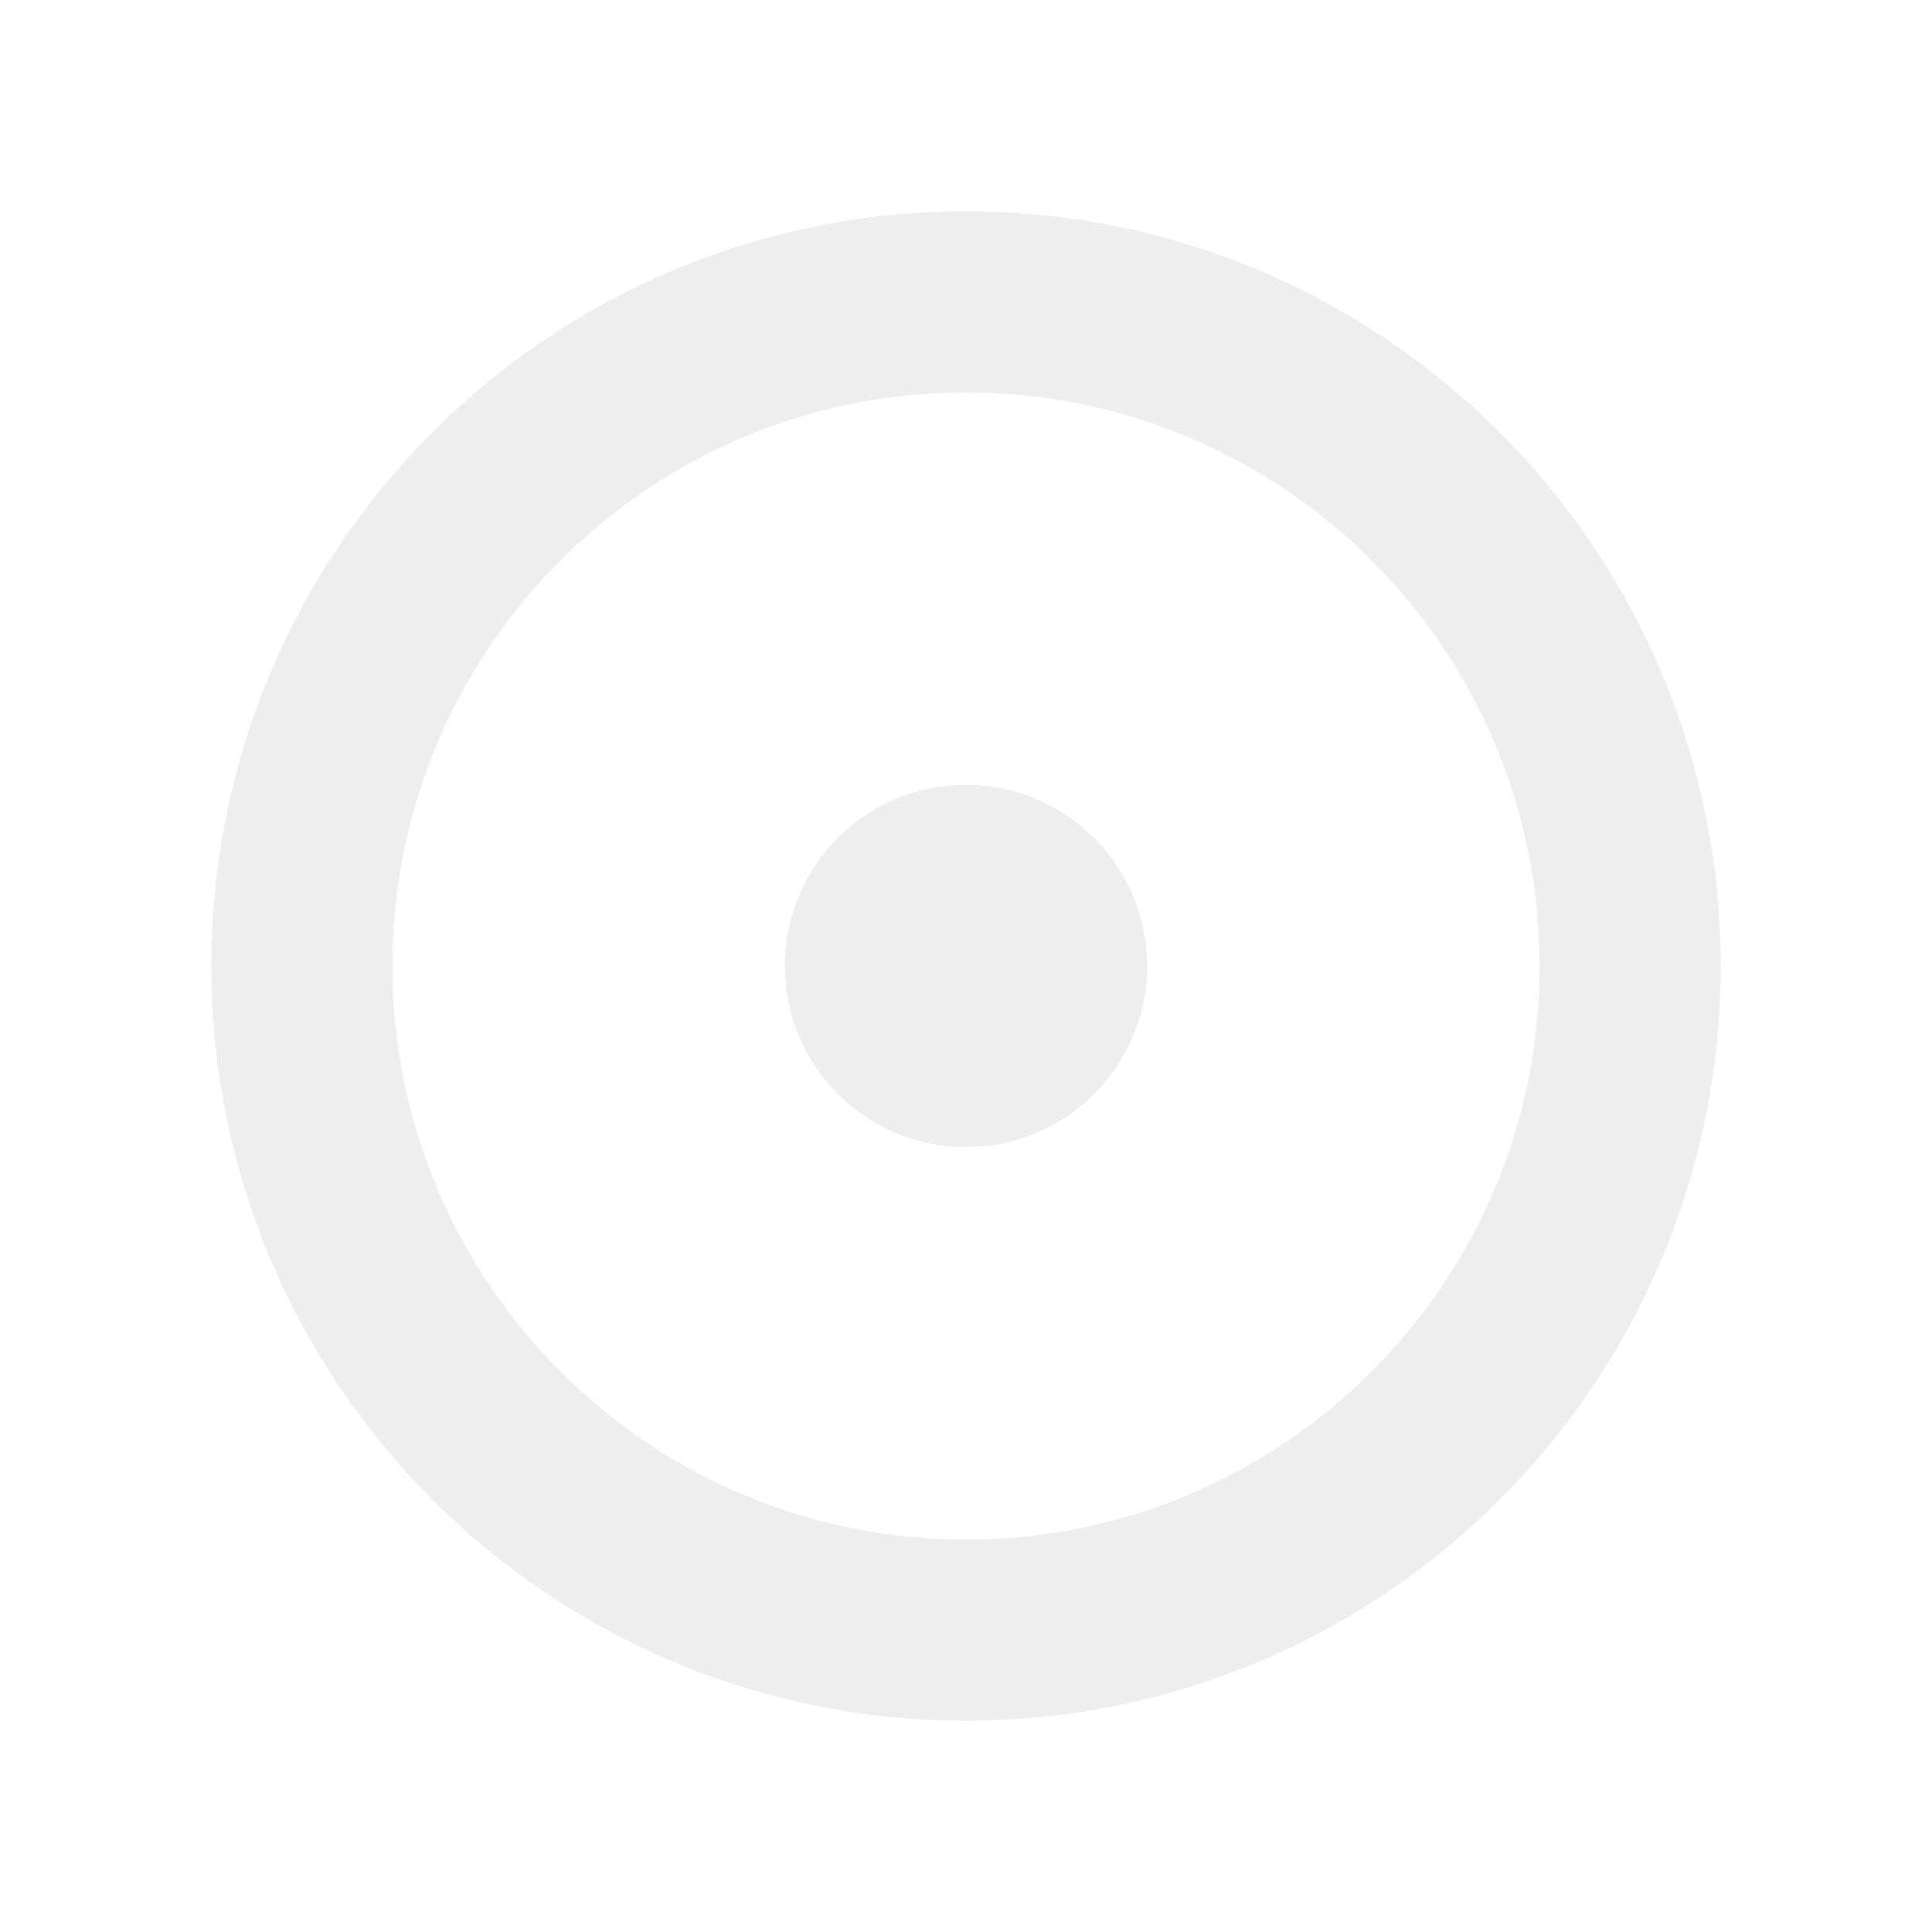
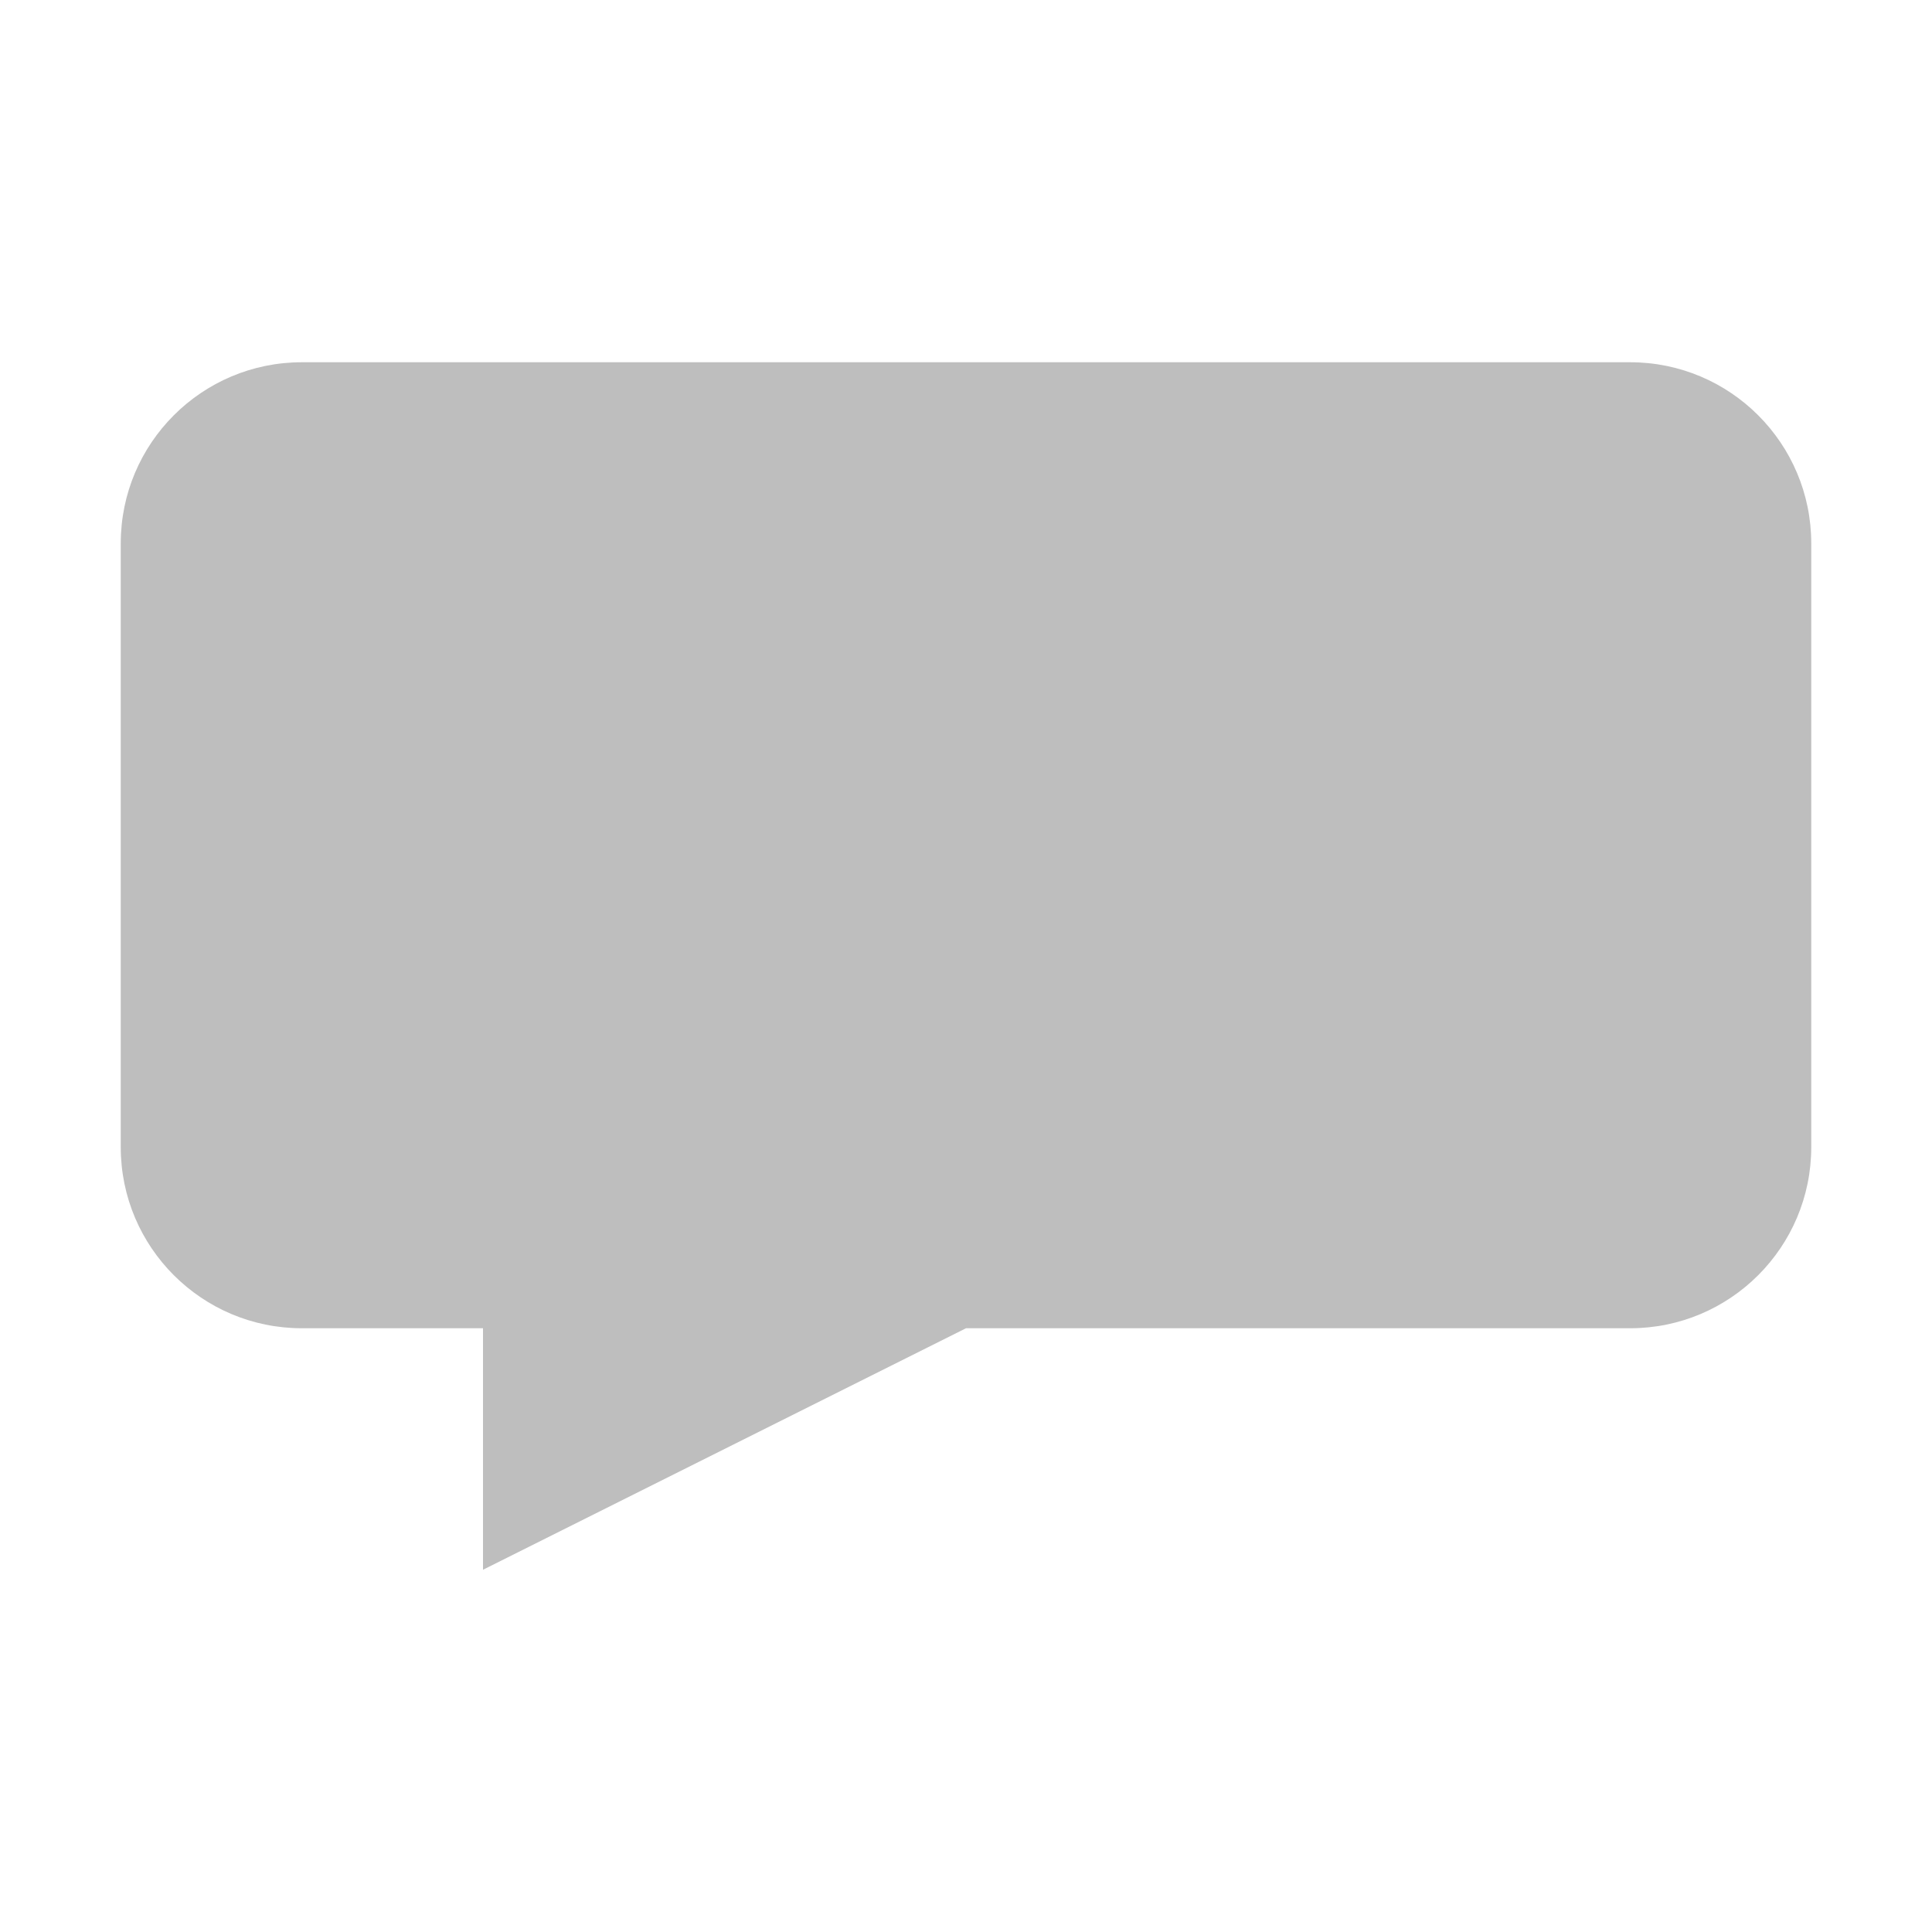
<svg xmlns="http://www.w3.org/2000/svg" viewBox="0 0 16 16">
-   <circle cx="8" cy="8" r="5.5" fill="none" stroke="#eee" stroke-width="1.5" />
-   <circle cx="8" cy="8" r="1.5" fill="#eee" />
+   <path fill="#bebebe" d="M2.5 3a1.5 1.5 0 0 0-1.5 1.5v5a1.5 1.5 0 0 0 1.5 1.5H4v2l4-2h5.5a1.5 1.5 0 0 0 1.5-1.5v-5a1.5 1.5 0 0 0-1.5-1.5H2.5z" />
</svg>
